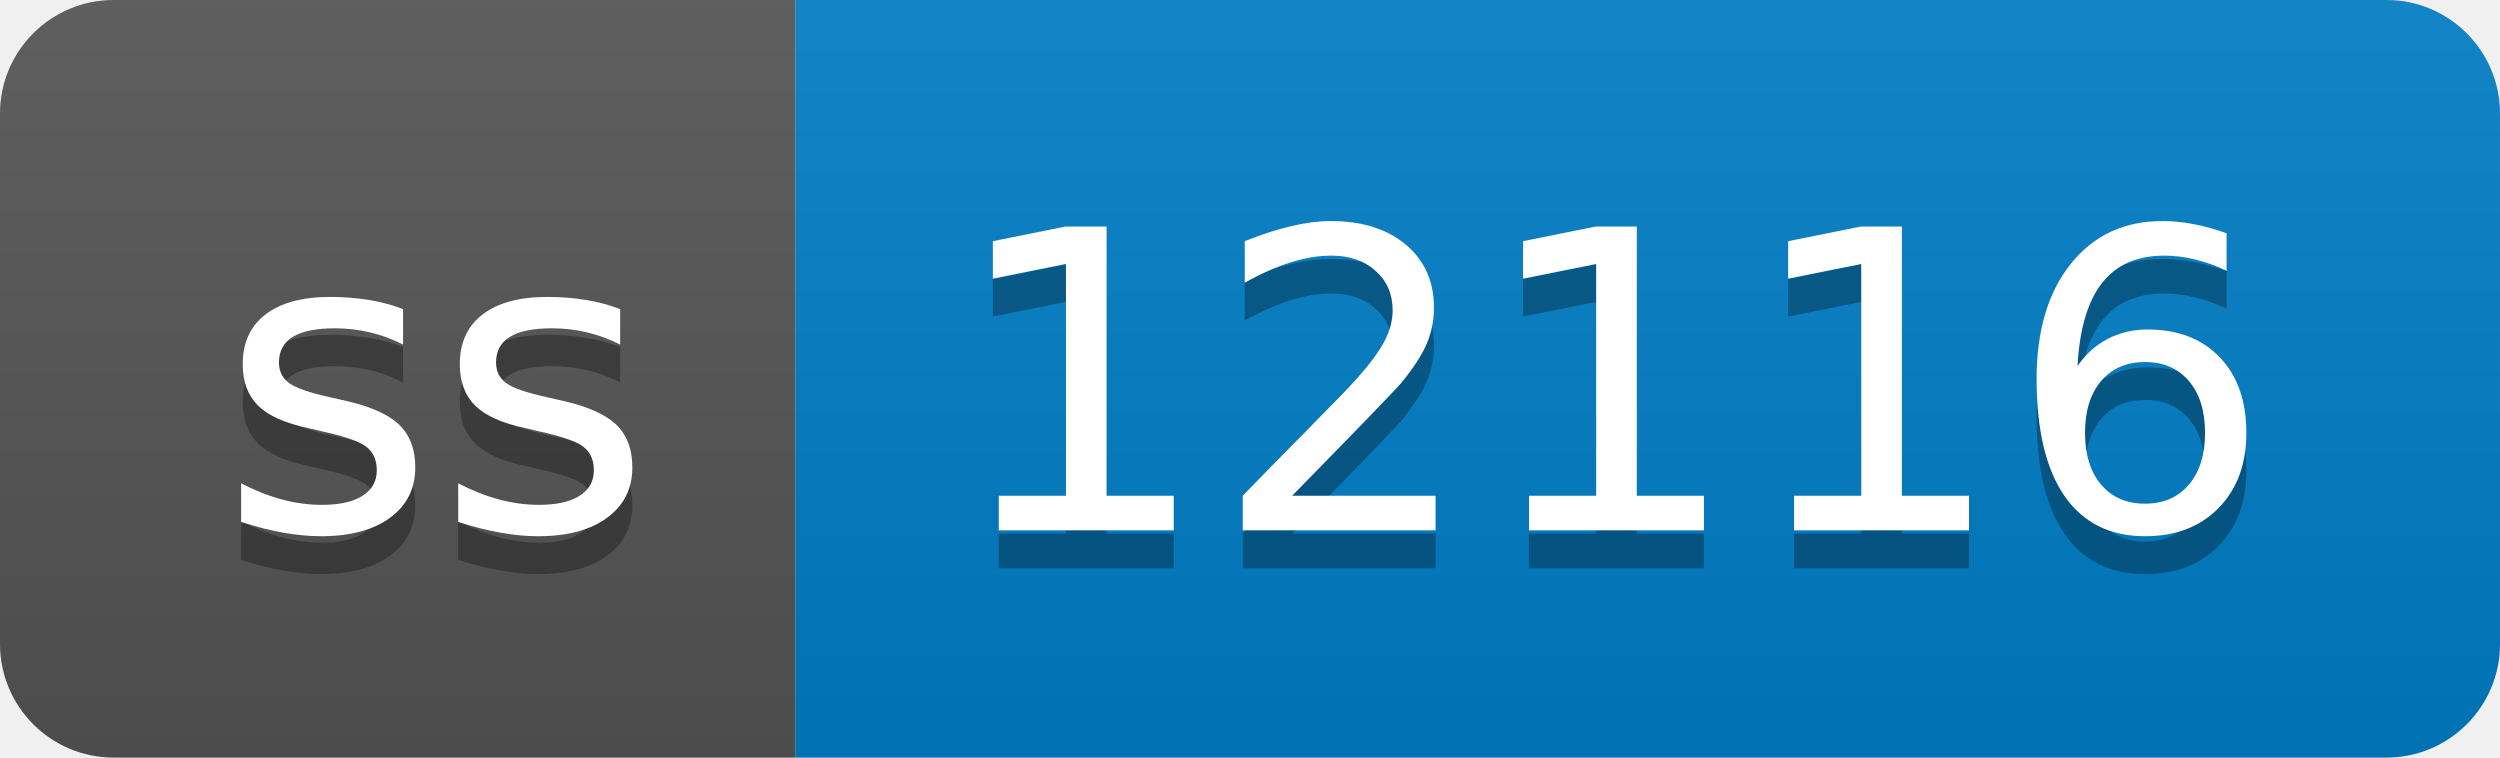
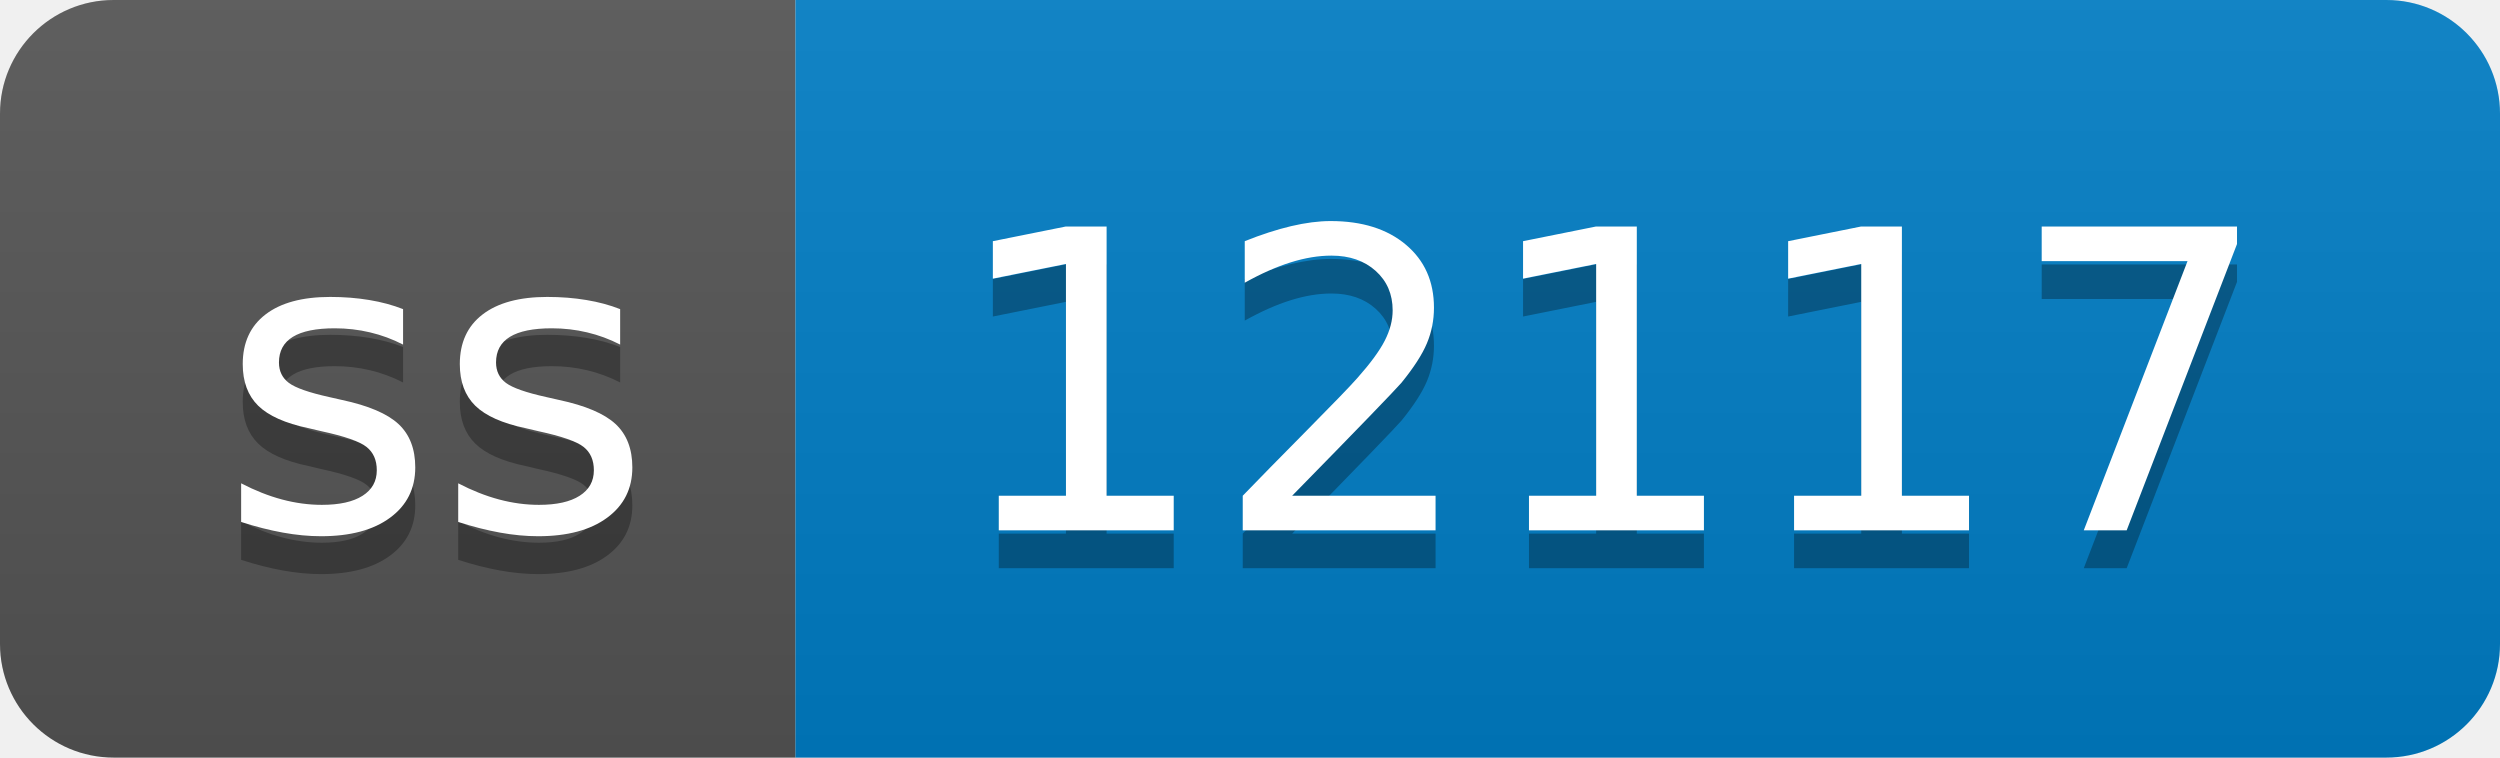
- <svg xmlns="http://www.w3.org/2000/svg" width="66" height="20" role="img" aria-label="ss: 12116">
+ <svg xmlns="http://www.w3.org/2000/svg" width="66" height="20" role="img" aria-label="ss: 12117">
  <linearGradient id="s" x2="0" y2="100%">
    <stop offset="0" stop-color="#bbb" stop-opacity=".1" />
    <stop offset="1" stop-opacity=".1" />
  </linearGradient>
  <clipPath id="r">
    <rect width="66" height="20" rx="3" fill="#fff" />
  </clipPath>
  <g clip-path="url(#r)">
    <rect width="21" height="20" fill="#555" />
    <rect x="21" width="45" height="20" fill="#007ec6" />
    <rect width="66" height="20" fill="url(#s)" />
  </g>
  <g fill="#fff" text-anchor="middle" font-family="Verdana,Geneva,DejaVu Sans,sans-serif" text-rendering="geometricPrecision" font-size="110">
    <text aria-hidden="true" x="115" y="150" fill="#010101" fill-opacity=".3" transform="scale(.1)" textLength="110">ss</text>
    <text x="115" y="140" transform="scale(.1)" fill="#fff" textLength="110">ss</text>
-     <text aria-hidden="true" x="425" y="150" fill="#010101" fill-opacity=".3" transform="scale(.1)" textLength="350">12116</text>
-     <text x="425" y="140" transform="scale(.1)" fill="#fff" textLength="350">12116</text>
+     <text aria-hidden="true" x="425" y="150" fill="#010101" fill-opacity=".3" transform="scale(.1)" textLength="350">12117</text>
+     <text x="425" y="140" transform="scale(.1)" fill="#fff" textLength="350">12117</text>
  </g>
</svg>
